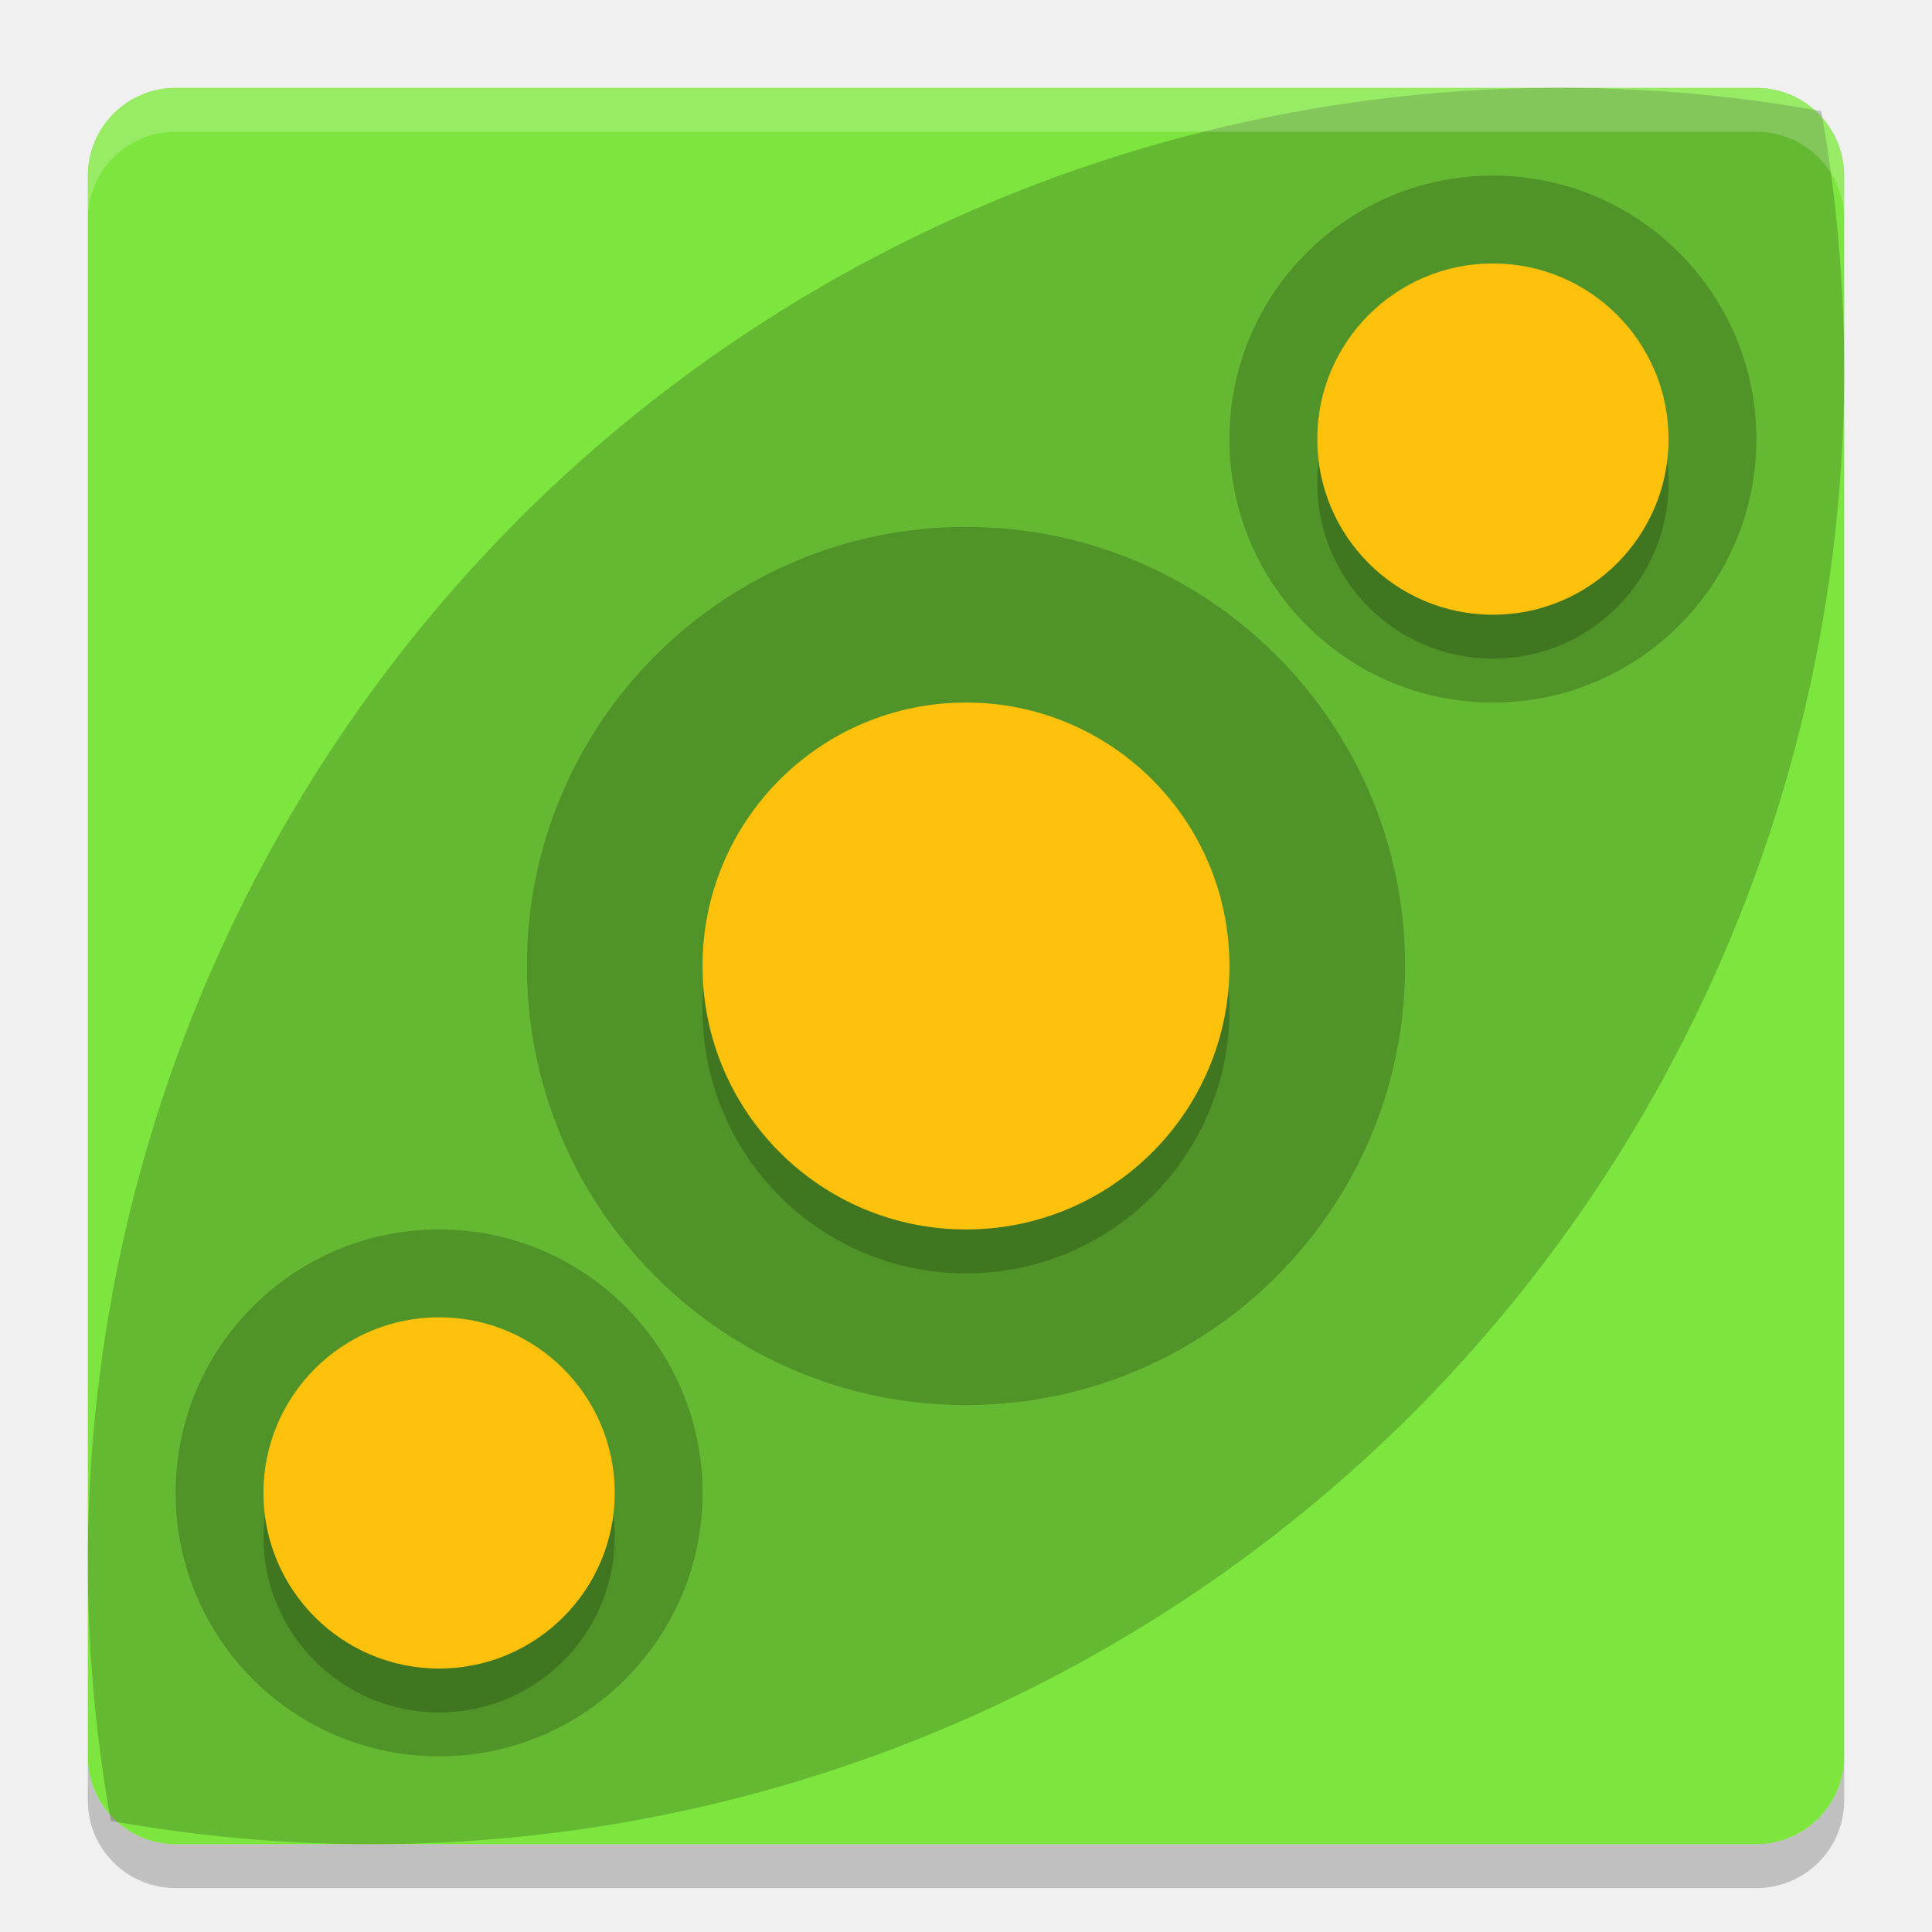
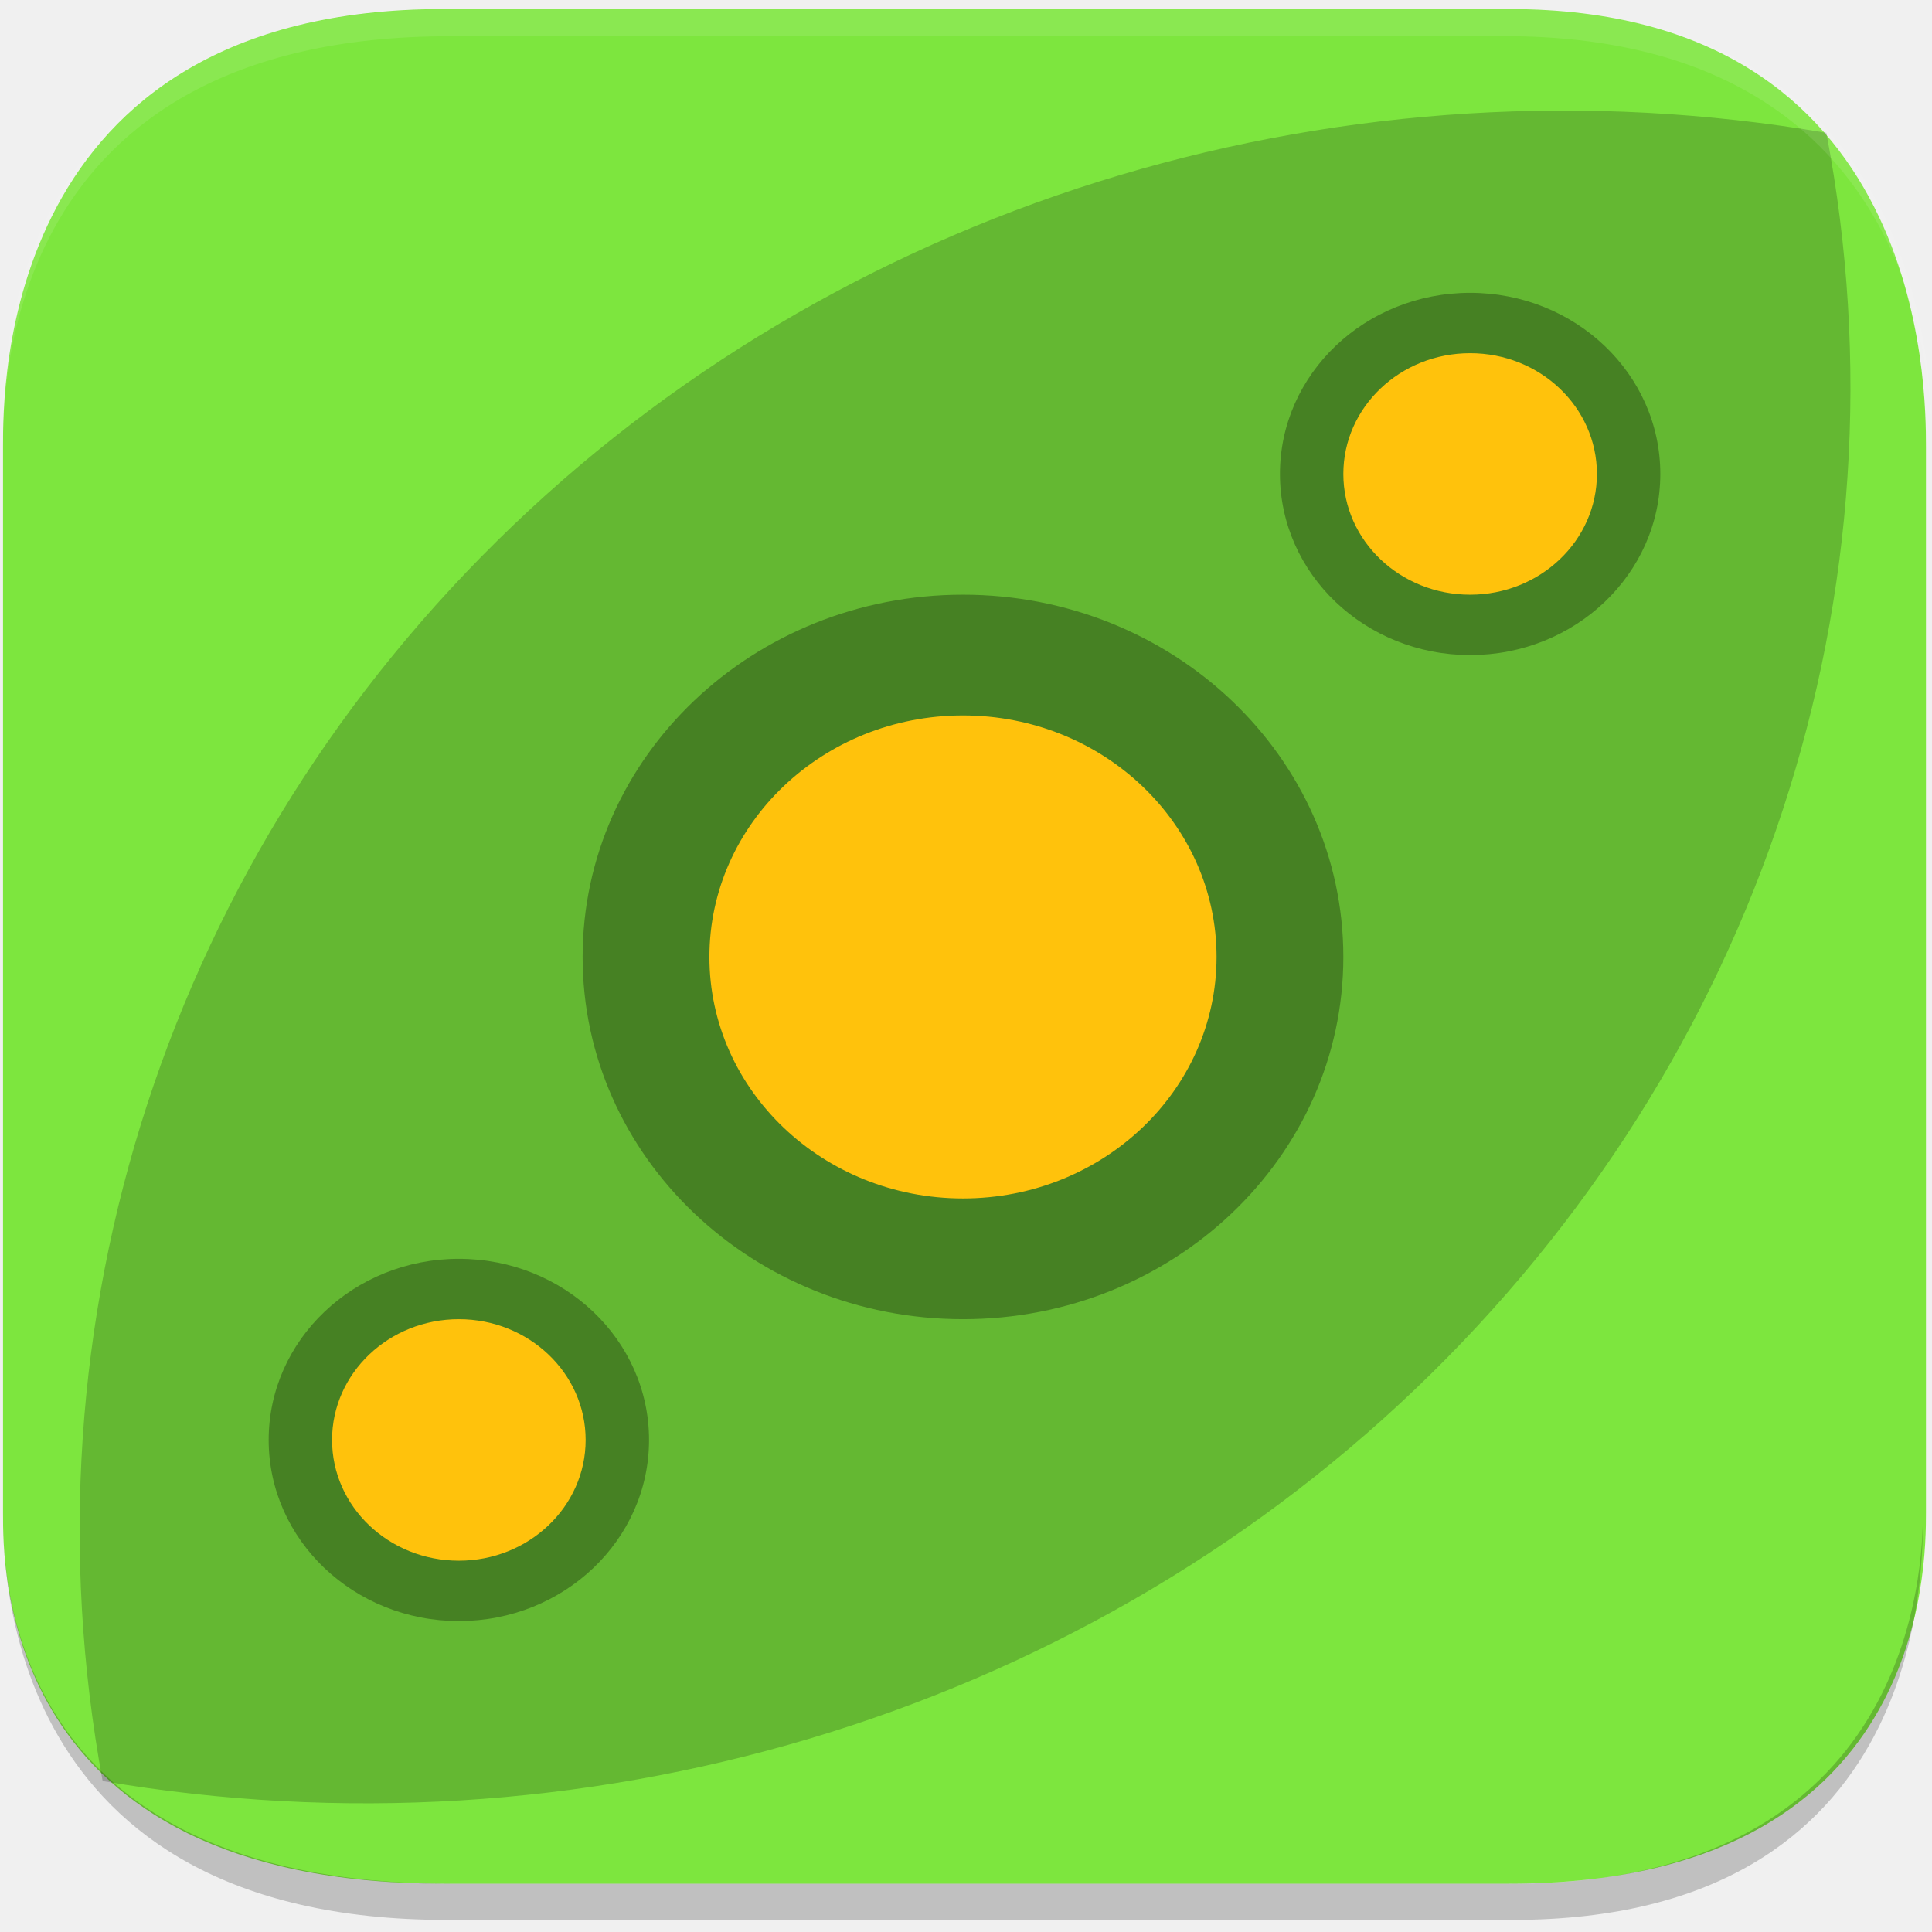
- <svg xmlns="http://www.w3.org/2000/svg" width="22" height="22" version="1">
-   <rect fill="#7de63e" width="20" height="20" x="1" y="1" rx="1" ry="1" />
-   <path opacity=".2" d="m5.912 5.907a16.79 16.806 0 0 0 -4.651 14.828 16.79 16.806 0 0 0 14.828 -4.642 16.79 16.806 0 0 0 4.65 -14.828 16.79 16.806 0 0 0 -14.828 4.642z" />
-   <path fill="#fff" opacity=".2" d="m2 1c-0.554 0-1 0.446-1 1v0.5c0-0.554 0.446-1 1-1h18c0.554 0 1 0.446 1 1v-0.5c0-0.554-0.446-1-1-1h-18z" />
-   <path opacity=".2" d="m2 21.5c-0.554 0-1-0.446-1-1v-0.5c0 0.554 0.446 1 1 1h18c0.554 0 1-0.446 1-1v0.5c0 0.554-0.446 1-1 1h-18z" />
-   <circle opacity=".2" cx="11" cy="11" r="5" />
-   <circle opacity=".2" cx="11" cy="11.5" r="3" />
-   <circle fill="#ffc20c" cx="11" cy="11" r="3" />
-   <circle opacity=".2" cx="17" cy="5" r="3" />
-   <circle opacity=".2" cx="17" cy="5.5" r="2" />
-   <circle fill="#ffc20c" cx="17" cy="5" r="2" />
-   <circle opacity=".2" cx="5" cy="17" r="3" />
-   <circle opacity=".2" cx="5" cy="17.5" r="2" />
-   <circle fill="#ffc20c" cx="5" cy="17" r="2" />
+ <svg xmlns="http://www.w3.org/2000/svg" id="_图层_1" data-name="图层_1" version="1.1" viewBox="0 0 64 64" width="22" height="22">
+   <defs>
+     <style>
+       .st0 {
+         opacity: .3;
+       }
+ 
+       .st0, .st1, .st2 {
+         isolation: isolate;
+       }
+ 
+       .st1 {
+         opacity: .2;
+       }
+ 
+       .st3 {
+         fill: #7de63e;
+       }
+ 
+       .st2 {
+         fill: #fff;
+         opacity: .1;
+       }
+ 
+       .st4 {
+         fill: #ffc20c;
+       }
+     </style>
+   </defs>
+   <path class="st3" d="M14.7.3h35.3c13.8,0,13.8,12.6,13.8,14.5v35.3c0,1.8,0,12.3-13.8,12.3H14.7C0,62.4.1,51.9.1,50.1V14.8C.1,12.9,0,.3,14.7.3Z" />
+   <path class="st1" d="M17,17.4C5.6,28.3.6,43.8,3.4,59c15.8,2.7,32.1-2.1,43.5-13,11.4-10.9,16.5-26.4,13.6-41.6-15.8-2.7-32.1,2.1-43.5,13h0Z" />
+   <path class="st2" d="M14.9.3C.1.3.1,12.2.1,14v.8C.1,12.9.1,1.2,14.9,1.2h35.3c13.6.2,13.8,11.8,13.8,13.6h0c0-1.8,0-14.5-13.8-14.5H14.9Z" />
+   <path class="st1" d="M.1,50.1H.1c0,1.8,0,13.5,14.7,13.5h35.3c13.8,0,13.6-11.7,13.6-13.5h0c0,1.8-.3,12.3-13.6,12.3H14.9C.1,62.4.1,52,.1,50.1Z" />
+   <ellipse class="st0" cx="31.9" cy="31.7" rx="12.6" ry="12" />
+   <ellipse class="st4" cx="31.9" cy="31.7" rx="8.4" ry="8" />
+   <g>
+     <ellipse class="st0" cx="48.7" cy="15.7" rx="6.3" ry="6" />
+     <ellipse class="st4" cx="48.7" cy="15.7" rx="4.2" ry="4" />
+   </g>
+   <g>
+     <ellipse class="st0" cx="15.2" cy="47.7" rx="6.3" ry="6" />
+     <ellipse class="st4" cx="15.2" cy="47.7" rx="4.2" ry="4" />
+   </g>
</svg>
